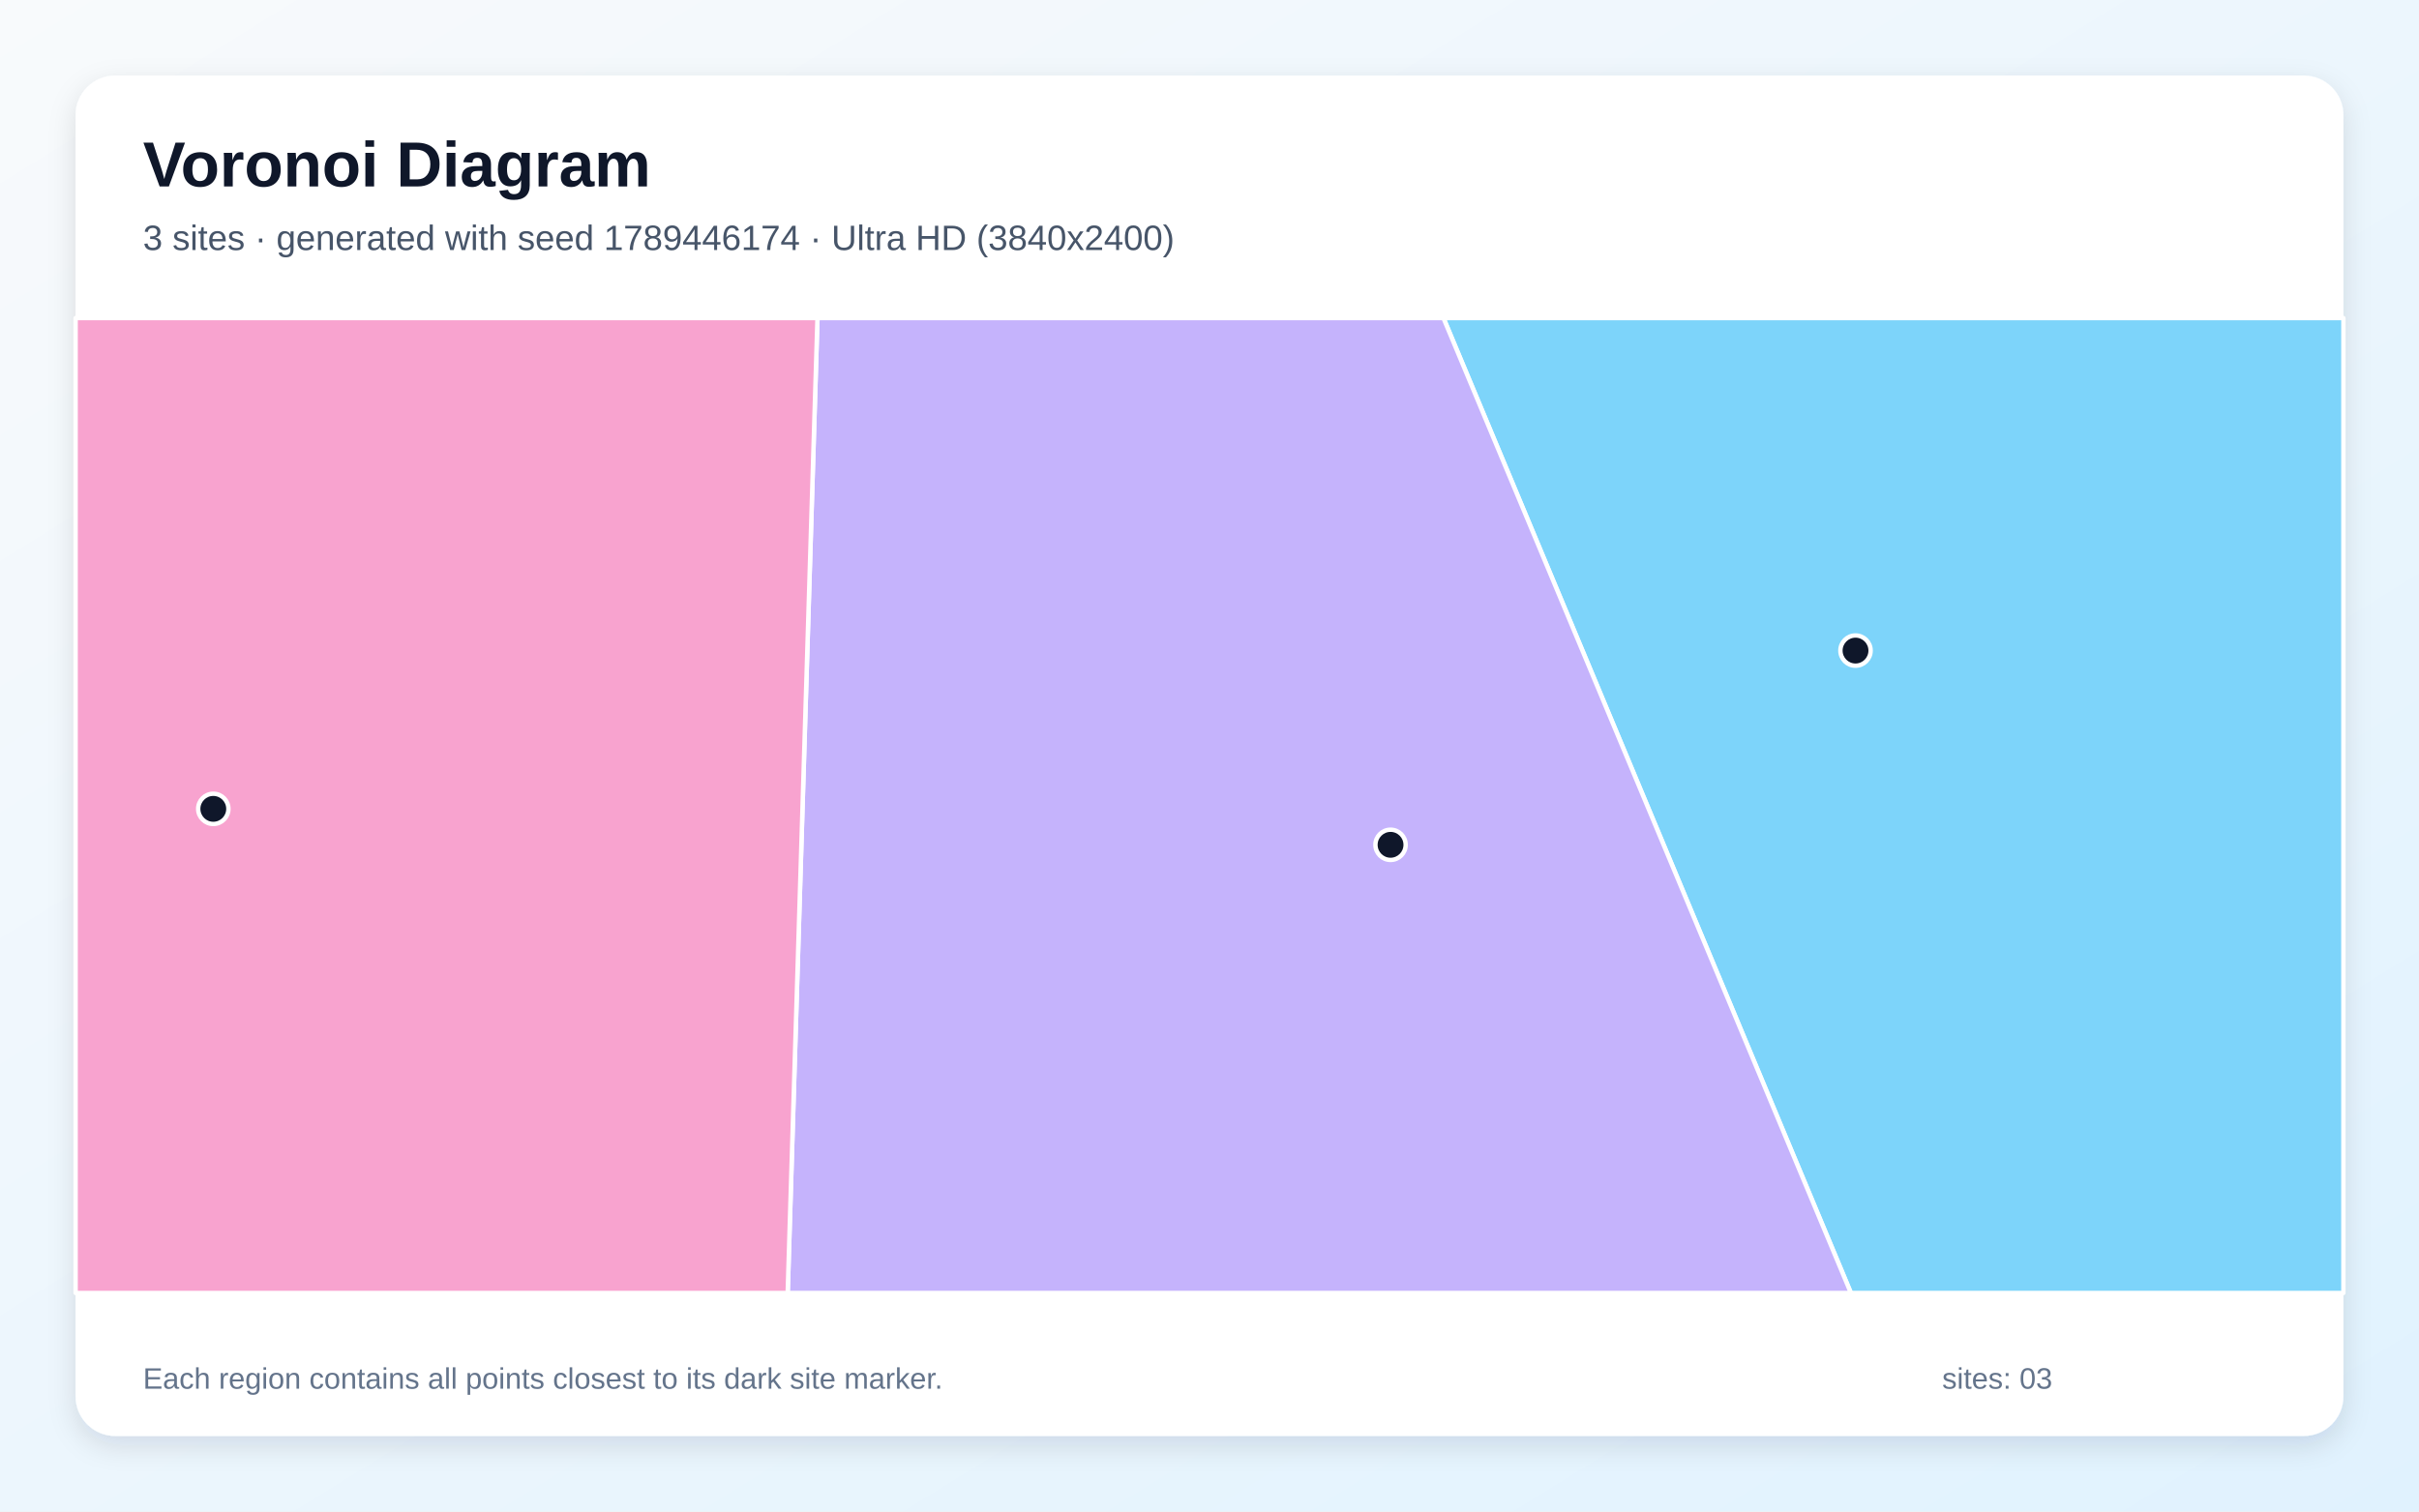
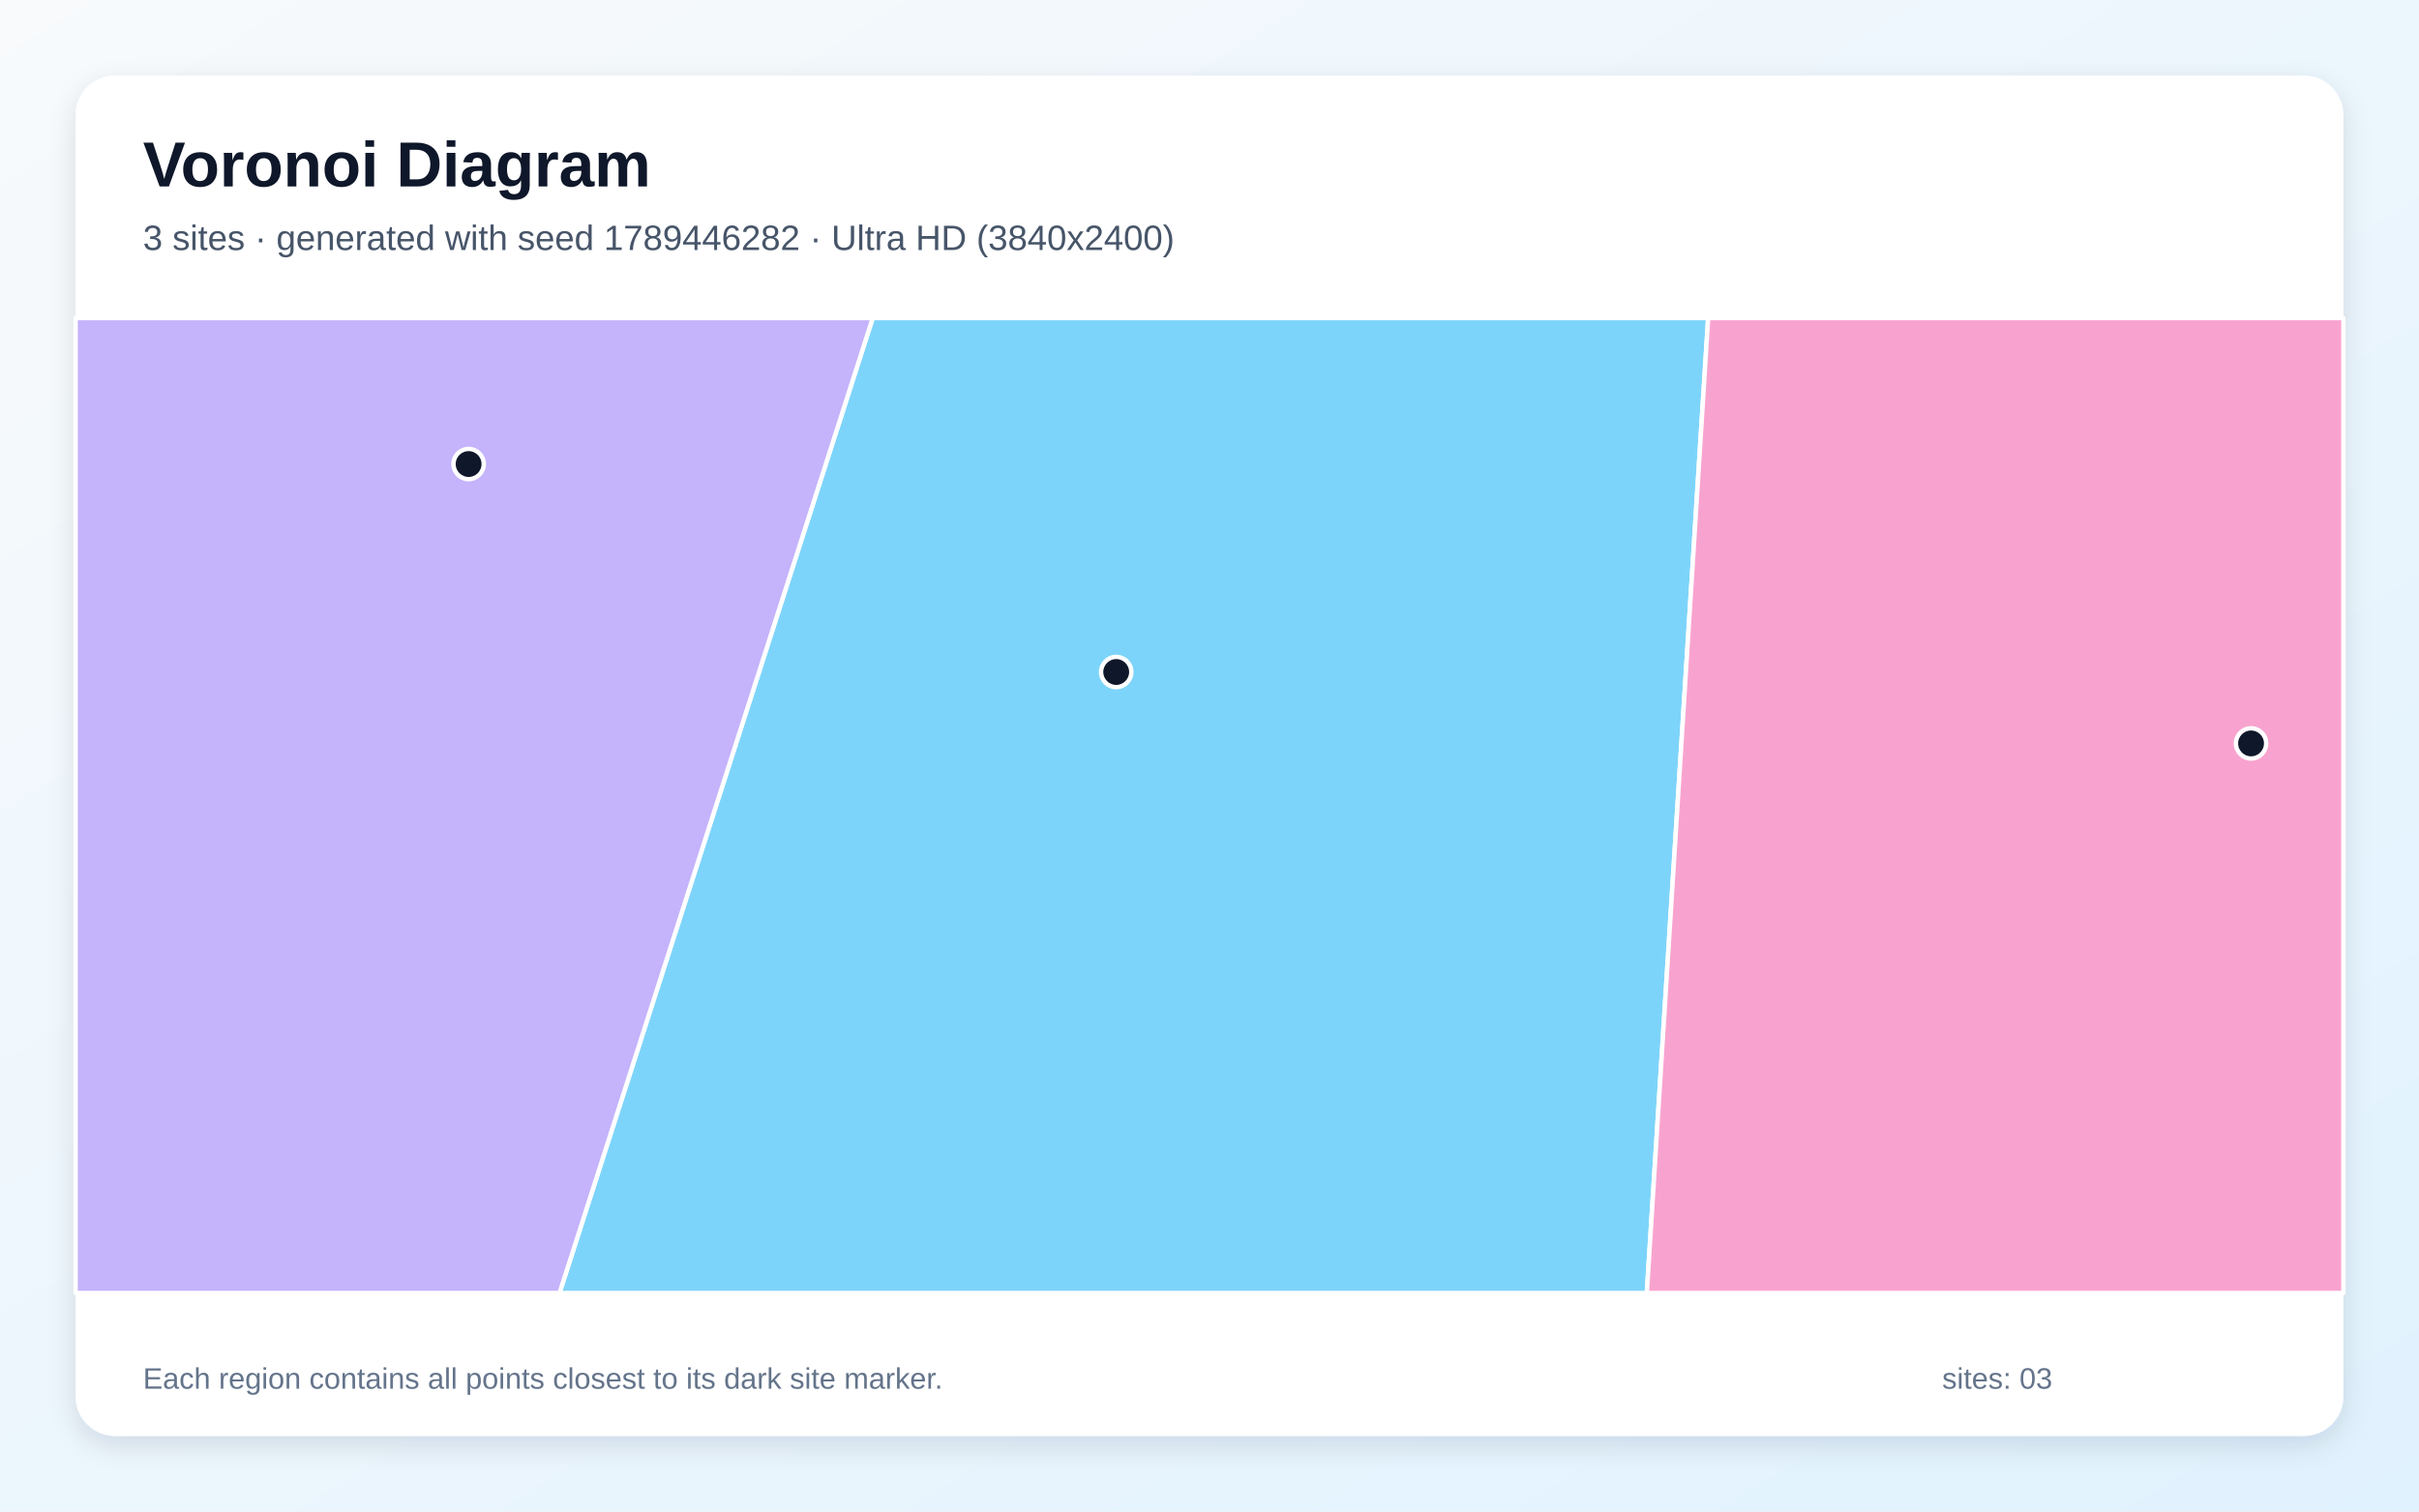
<svg xmlns="http://www.w3.org/2000/svg" width="3840" height="2400" viewBox="0 0 3840 2400" role="img" aria-labelledby="title description">
  <defs>
    <linearGradient id="background" x1="0" y1="0" x2="1" y2="1">
      <stop stop-color="#F8FAFC" />
      <stop offset="1" stop-color="#E0F2FE" />
    </linearGradient>
    <filter id="shadow" x="-5%" y="-5%" width="110%" height="110%">
      <feDropShadow dx="0" dy="15" stdDeviation="22" flood-color="#0F172A" flood-opacity=".12" />
    </filter>
  </defs>
  <rect width="3840" height="2400" fill="url(#background)" />
  <rect x="120" y="120" width="3600" height="2160" rx="63" fill="#FFFFFF" filter="url(#shadow)" />
  <g font-family="Arial, sans-serif">
    <text x="227" y="296" font-size="101" font-weight="700" fill="#0F172A">Voronoi Diagram</text>
-     <text x="227" y="397" font-size="56" fill="#475569">3 sites · generated with seed 1789446174 · Ultra HD (3840x2400)</text>
+     <text x="227" y="397" font-size="56" fill="#475569">3 sites · generated with seed 1789446282 · Ultra HD (3840x2400)</text>
  </g>
  <g stroke="#FFFFFF" stroke-width="7" stroke-linejoin="round">
-     <polygon points="2291.4,505.0 3720.0,505.0 3720.0,2053.0 2938.2,2053.0" fill="#38BDF8" fill-opacity="0.65" />
-     <polygon points="1297.7,505.0 2291.4,505.0 2938.2,2053.0 1250.4,2053.0" fill="#A78BFA" fill-opacity="0.65" />
-     <polygon points="120.0,505.0 1297.7,505.0 1250.4,2053.0 120.0,2053.0" fill="#F472B6" fill-opacity="0.65" />
+     <polygon points="1385.4,505.0 2711.6,505.0 2614.2,2053.0 888.2,2053.0" fill="#38BDF8" fill-opacity="0.65" />
+     <polygon points="120.0,505.0 1385.4,505.0 888.2,2053.0 120.0,2053.0" fill="#A78BFA" fill-opacity="0.65" />
+     <polygon points="2711.6,505.0 3720.0,505.0 3720.0,2053.0 2614.2,2053.0" fill="#F472B6" fill-opacity="0.65" />
  </g>
  <g>
-     <circle cx="2945.5" cy="1033.0" r="24" fill="#0F172A" stroke="#FFFFFF" stroke-width="7" />
-     <circle cx="2207.4" cy="1341.4" r="24" fill="#0F172A" stroke="#FFFFFF" stroke-width="7" />
-     <circle cx="338.6" cy="1284.3" r="24" fill="#0F172A" stroke="#FFFFFF" stroke-width="7" />
+     <circle cx="1771.9" cy="1067.0" r="24" fill="#0F172A" stroke="#FFFFFF" stroke-width="7" />
+     <circle cx="743.9" cy="736.8" r="24" fill="#0F172A" stroke="#FFFFFF" stroke-width="7" />
+     <circle cx="3573.4" cy="1180.4" r="24" fill="#0F172A" stroke="#FFFFFF" stroke-width="7" />
  </g>
  <g font-family="Arial, sans-serif" font-size="47" fill="#64748B">
    <text x="227" y="2205">Each region contains all points closest to its dark site marker.</text>
    <text x="3083" y="2205">sites: 03</text>
  </g>
</svg>
